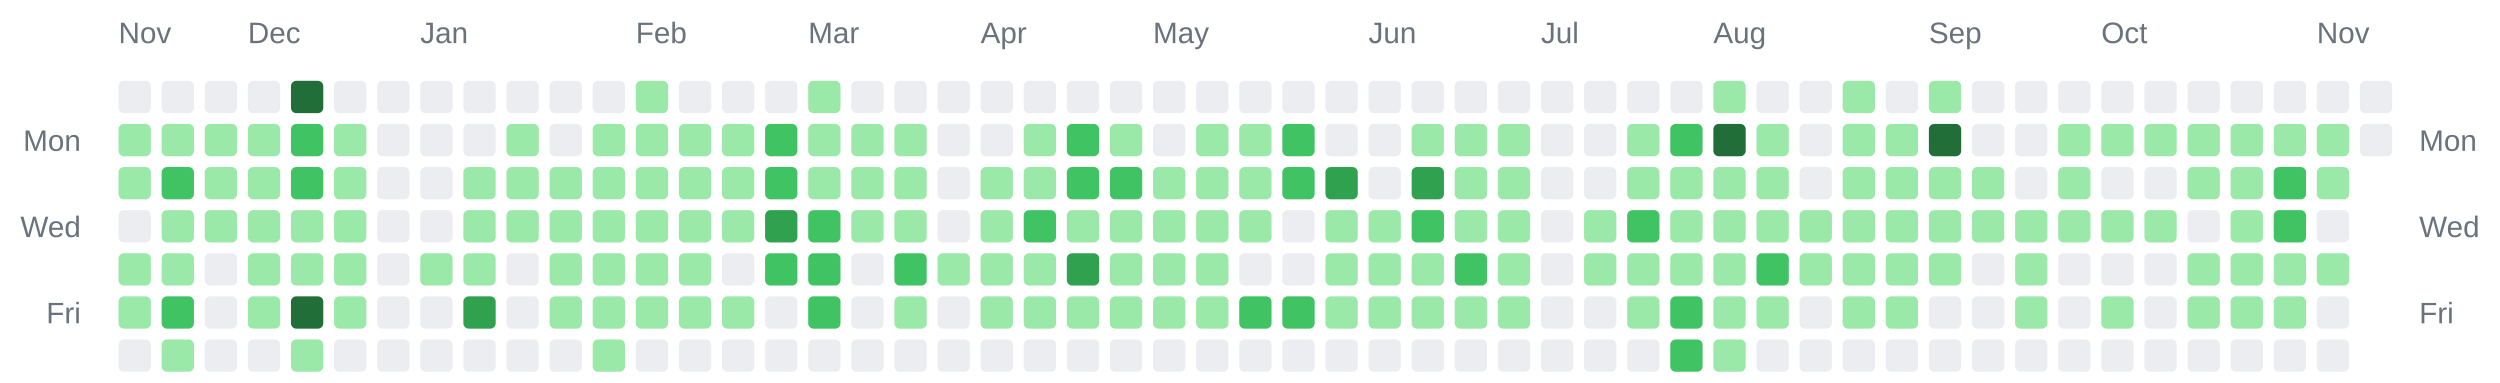
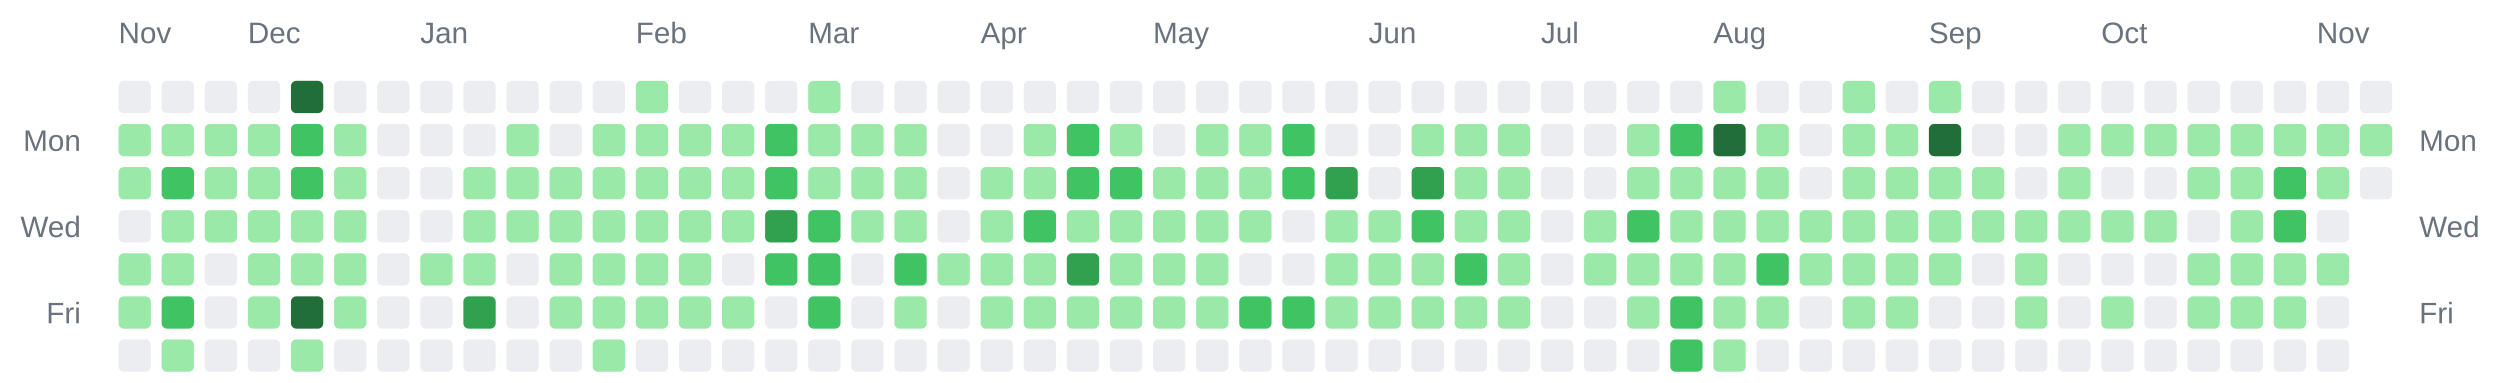
<svg xmlns="http://www.w3.org/2000/svg" width="928" height="142" viewBox="0 0 928 142" role="img" aria-label="Combined contributions calendar for donken and donken-lilly">
  <rect width="100%" height="100%" fill="transparent" /> // regular
  
  
  
  <text x="44" y="16" font-family="Arial, Helvetica, sans-serif" font-size="11" fill="#6a737d">Nov</text>
  <text x="92" y="16" font-family="Arial, Helvetica, sans-serif" font-size="11" fill="#6a737d">Dec</text>
  <text x="156" y="16" font-family="Arial, Helvetica, sans-serif" font-size="11" fill="#6a737d">Jan</text>
  <text x="236" y="16" font-family="Arial, Helvetica, sans-serif" font-size="11" fill="#6a737d">Feb</text>
  <text x="300" y="16" font-family="Arial, Helvetica, sans-serif" font-size="11" fill="#6a737d">Mar</text>
  <text x="364" y="16" font-family="Arial, Helvetica, sans-serif" font-size="11" fill="#6a737d">Apr</text>
  <text x="428" y="16" font-family="Arial, Helvetica, sans-serif" font-size="11" fill="#6a737d">May</text>
  <text x="508" y="16" font-family="Arial, Helvetica, sans-serif" font-size="11" fill="#6a737d">Jun</text>
  <text x="572" y="16" font-family="Arial, Helvetica, sans-serif" font-size="11" fill="#6a737d">Jul</text>
  <text x="636" y="16" font-family="Arial, Helvetica, sans-serif" font-size="11" fill="#6a737d">Aug</text>
  <text x="716" y="16" font-family="Arial, Helvetica, sans-serif" font-size="11" fill="#6a737d">Sep</text>
  <text x="780" y="16" font-family="Arial, Helvetica, sans-serif" font-size="11" fill="#6a737d">Oct</text>
  <text x="860" y="16" font-family="Arial, Helvetica, sans-serif" font-size="11" fill="#6a737d">Nov</text>
  <text x="30" y="56" text-anchor="end" font-family="Arial, Helvetica, sans-serif" font-size="11" fill="#6a737d">Mon</text>
  <text x="898" y="56" text-anchor="start" font-family="Arial, Helvetica, sans-serif" font-size="11" fill="#6a737d">Mon</text>
  <text x="30" y="88" text-anchor="end" font-family="Arial, Helvetica, sans-serif" font-size="11" fill="#6a737d">Wed</text>
  <text x="898" y="88" text-anchor="start" font-family="Arial, Helvetica, sans-serif" font-size="11" fill="#6a737d">Wed</text>
  <text x="30" y="120" text-anchor="end" font-family="Arial, Helvetica, sans-serif" font-size="11" fill="#6a737d">Fri</text>
  <text x="898" y="120" text-anchor="start" font-family="Arial, Helvetica, sans-serif" font-size="11" fill="#6a737d">Fri</text>
  <rect x="44" y="30" width="12" height="12" rx="2" ry="2" fill="#ebedf0" />
  <rect x="44" y="46" width="12" height="12" rx="2" ry="2" fill="#9be9a8" />
  <rect x="44" y="62" width="12" height="12" rx="2" ry="2" fill="#9be9a8" />
  <rect x="44" y="78" width="12" height="12" rx="2" ry="2" fill="#ebedf0" />
  <rect x="44" y="94" width="12" height="12" rx="2" ry="2" fill="#9be9a8" />
  <rect x="44" y="110" width="12" height="12" rx="2" ry="2" fill="#9be9a8" />
  <rect x="44" y="126" width="12" height="12" rx="2" ry="2" fill="#ebedf0" />
  <rect x="60" y="30" width="12" height="12" rx="2" ry="2" fill="#ebedf0" />
  <rect x="60" y="46" width="12" height="12" rx="2" ry="2" fill="#9be9a8" />
  <rect x="60" y="62" width="12" height="12" rx="2" ry="2" fill="#40c463" />
  <rect x="60" y="78" width="12" height="12" rx="2" ry="2" fill="#9be9a8" />
  <rect x="60" y="94" width="12" height="12" rx="2" ry="2" fill="#9be9a8" />
  <rect x="60" y="110" width="12" height="12" rx="2" ry="2" fill="#40c463" />
  <rect x="60" y="126" width="12" height="12" rx="2" ry="2" fill="#9be9a8" />
  <rect x="76" y="30" width="12" height="12" rx="2" ry="2" fill="#ebedf0" />
  <rect x="76" y="46" width="12" height="12" rx="2" ry="2" fill="#9be9a8" />
  <rect x="76" y="62" width="12" height="12" rx="2" ry="2" fill="#9be9a8" />
  <rect x="76" y="78" width="12" height="12" rx="2" ry="2" fill="#9be9a8" />
  <rect x="76" y="94" width="12" height="12" rx="2" ry="2" fill="#ebedf0" />
  <rect x="76" y="110" width="12" height="12" rx="2" ry="2" fill="#ebedf0" />
  <rect x="76" y="126" width="12" height="12" rx="2" ry="2" fill="#ebedf0" />
  <rect x="92" y="30" width="12" height="12" rx="2" ry="2" fill="#ebedf0" />
  <rect x="92" y="46" width="12" height="12" rx="2" ry="2" fill="#9be9a8" />
  <rect x="92" y="62" width="12" height="12" rx="2" ry="2" fill="#9be9a8" />
  <rect x="92" y="78" width="12" height="12" rx="2" ry="2" fill="#9be9a8" />
  <rect x="92" y="94" width="12" height="12" rx="2" ry="2" fill="#9be9a8" />
  <rect x="92" y="110" width="12" height="12" rx="2" ry="2" fill="#9be9a8" />
  <rect x="92" y="126" width="12" height="12" rx="2" ry="2" fill="#ebedf0" />
  <rect x="108" y="30" width="12" height="12" rx="2" ry="2" fill="#216e39" />
  <rect x="108" y="46" width="12" height="12" rx="2" ry="2" fill="#40c463" />
  <rect x="108" y="62" width="12" height="12" rx="2" ry="2" fill="#40c463" />
  <rect x="108" y="78" width="12" height="12" rx="2" ry="2" fill="#9be9a8" />
  <rect x="108" y="94" width="12" height="12" rx="2" ry="2" fill="#9be9a8" />
  <rect x="108" y="110" width="12" height="12" rx="2" ry="2" fill="#216e39" />
  <rect x="108" y="126" width="12" height="12" rx="2" ry="2" fill="#9be9a8" />
  <rect x="124" y="30" width="12" height="12" rx="2" ry="2" fill="#ebedf0" />
  <rect x="124" y="46" width="12" height="12" rx="2" ry="2" fill="#9be9a8" />
  <rect x="124" y="62" width="12" height="12" rx="2" ry="2" fill="#9be9a8" />
  <rect x="124" y="78" width="12" height="12" rx="2" ry="2" fill="#9be9a8" />
  <rect x="124" y="94" width="12" height="12" rx="2" ry="2" fill="#9be9a8" />
  <rect x="124" y="110" width="12" height="12" rx="2" ry="2" fill="#9be9a8" />
  <rect x="124" y="126" width="12" height="12" rx="2" ry="2" fill="#ebedf0" />
  <rect x="140" y="30" width="12" height="12" rx="2" ry="2" fill="#ebedf0" />
  <rect x="140" y="46" width="12" height="12" rx="2" ry="2" fill="#ebedf0" />
  <rect x="140" y="62" width="12" height="12" rx="2" ry="2" fill="#ebedf0" />
  <rect x="140" y="78" width="12" height="12" rx="2" ry="2" fill="#ebedf0" />
  <rect x="140" y="94" width="12" height="12" rx="2" ry="2" fill="#ebedf0" />
  <rect x="140" y="110" width="12" height="12" rx="2" ry="2" fill="#ebedf0" />
  <rect x="140" y="126" width="12" height="12" rx="2" ry="2" fill="#ebedf0" />
  <rect x="156" y="30" width="12" height="12" rx="2" ry="2" fill="#ebedf0" />
  <rect x="156" y="46" width="12" height="12" rx="2" ry="2" fill="#ebedf0" />
  <rect x="156" y="62" width="12" height="12" rx="2" ry="2" fill="#ebedf0" />
  <rect x="156" y="78" width="12" height="12" rx="2" ry="2" fill="#ebedf0" />
  <rect x="156" y="94" width="12" height="12" rx="2" ry="2" fill="#9be9a8" />
  <rect x="156" y="110" width="12" height="12" rx="2" ry="2" fill="#ebedf0" />
  <rect x="156" y="126" width="12" height="12" rx="2" ry="2" fill="#ebedf0" />
  <rect x="172" y="30" width="12" height="12" rx="2" ry="2" fill="#ebedf0" />
  <rect x="172" y="46" width="12" height="12" rx="2" ry="2" fill="#ebedf0" />
  <rect x="172" y="62" width="12" height="12" rx="2" ry="2" fill="#9be9a8" />
  <rect x="172" y="78" width="12" height="12" rx="2" ry="2" fill="#9be9a8" />
  <rect x="172" y="94" width="12" height="12" rx="2" ry="2" fill="#9be9a8" />
  <rect x="172" y="110" width="12" height="12" rx="2" ry="2" fill="#30a14e" />
  <rect x="172" y="126" width="12" height="12" rx="2" ry="2" fill="#ebedf0" />
  <rect x="188" y="30" width="12" height="12" rx="2" ry="2" fill="#ebedf0" />
  <rect x="188" y="46" width="12" height="12" rx="2" ry="2" fill="#9be9a8" />
  <rect x="188" y="62" width="12" height="12" rx="2" ry="2" fill="#9be9a8" />
  <rect x="188" y="78" width="12" height="12" rx="2" ry="2" fill="#9be9a8" />
  <rect x="188" y="94" width="12" height="12" rx="2" ry="2" fill="#ebedf0" />
  <rect x="188" y="110" width="12" height="12" rx="2" ry="2" fill="#ebedf0" />
  <rect x="188" y="126" width="12" height="12" rx="2" ry="2" fill="#ebedf0" />
  <rect x="204" y="30" width="12" height="12" rx="2" ry="2" fill="#ebedf0" />
  <rect x="204" y="46" width="12" height="12" rx="2" ry="2" fill="#ebedf0" />
  <rect x="204" y="62" width="12" height="12" rx="2" ry="2" fill="#9be9a8" />
  <rect x="204" y="78" width="12" height="12" rx="2" ry="2" fill="#9be9a8" />
  <rect x="204" y="94" width="12" height="12" rx="2" ry="2" fill="#9be9a8" />
  <rect x="204" y="110" width="12" height="12" rx="2" ry="2" fill="#9be9a8" />
  <rect x="204" y="126" width="12" height="12" rx="2" ry="2" fill="#ebedf0" />
  <rect x="220" y="30" width="12" height="12" rx="2" ry="2" fill="#ebedf0" />
  <rect x="220" y="46" width="12" height="12" rx="2" ry="2" fill="#9be9a8" />
  <rect x="220" y="62" width="12" height="12" rx="2" ry="2" fill="#9be9a8" />
  <rect x="220" y="78" width="12" height="12" rx="2" ry="2" fill="#9be9a8" />
  <rect x="220" y="94" width="12" height="12" rx="2" ry="2" fill="#9be9a8" />
  <rect x="220" y="110" width="12" height="12" rx="2" ry="2" fill="#9be9a8" />
  <rect x="220" y="126" width="12" height="12" rx="2" ry="2" fill="#9be9a8" />
  <rect x="236" y="30" width="12" height="12" rx="2" ry="2" fill="#9be9a8" />
  <rect x="236" y="46" width="12" height="12" rx="2" ry="2" fill="#9be9a8" />
  <rect x="236" y="62" width="12" height="12" rx="2" ry="2" fill="#9be9a8" />
  <rect x="236" y="78" width="12" height="12" rx="2" ry="2" fill="#9be9a8" />
  <rect x="236" y="94" width="12" height="12" rx="2" ry="2" fill="#9be9a8" />
  <rect x="236" y="110" width="12" height="12" rx="2" ry="2" fill="#9be9a8" />
  <rect x="236" y="126" width="12" height="12" rx="2" ry="2" fill="#ebedf0" />
  <rect x="252" y="30" width="12" height="12" rx="2" ry="2" fill="#ebedf0" />
  <rect x="252" y="46" width="12" height="12" rx="2" ry="2" fill="#9be9a8" />
  <rect x="252" y="62" width="12" height="12" rx="2" ry="2" fill="#9be9a8" />
  <rect x="252" y="78" width="12" height="12" rx="2" ry="2" fill="#9be9a8" />
  <rect x="252" y="94" width="12" height="12" rx="2" ry="2" fill="#9be9a8" />
  <rect x="252" y="110" width="12" height="12" rx="2" ry="2" fill="#9be9a8" />
  <rect x="252" y="126" width="12" height="12" rx="2" ry="2" fill="#ebedf0" />
  <rect x="268" y="30" width="12" height="12" rx="2" ry="2" fill="#ebedf0" />
  <rect x="268" y="46" width="12" height="12" rx="2" ry="2" fill="#9be9a8" />
  <rect x="268" y="62" width="12" height="12" rx="2" ry="2" fill="#9be9a8" />
  <rect x="268" y="78" width="12" height="12" rx="2" ry="2" fill="#9be9a8" />
  <rect x="268" y="94" width="12" height="12" rx="2" ry="2" fill="#ebedf0" />
  <rect x="268" y="110" width="12" height="12" rx="2" ry="2" fill="#9be9a8" />
  <rect x="268" y="126" width="12" height="12" rx="2" ry="2" fill="#ebedf0" />
  <rect x="284" y="30" width="12" height="12" rx="2" ry="2" fill="#ebedf0" />
  <rect x="284" y="46" width="12" height="12" rx="2" ry="2" fill="#40c463" />
  <rect x="284" y="62" width="12" height="12" rx="2" ry="2" fill="#40c463" />
  <rect x="284" y="78" width="12" height="12" rx="2" ry="2" fill="#30a14e" />
  <rect x="284" y="94" width="12" height="12" rx="2" ry="2" fill="#40c463" />
  <rect x="284" y="110" width="12" height="12" rx="2" ry="2" fill="#ebedf0" />
  <rect x="284" y="126" width="12" height="12" rx="2" ry="2" fill="#ebedf0" />
  <rect x="300" y="30" width="12" height="12" rx="2" ry="2" fill="#9be9a8" />
  <rect x="300" y="46" width="12" height="12" rx="2" ry="2" fill="#9be9a8" />
  <rect x="300" y="62" width="12" height="12" rx="2" ry="2" fill="#9be9a8" />
  <rect x="300" y="78" width="12" height="12" rx="2" ry="2" fill="#40c463" />
  <rect x="300" y="94" width="12" height="12" rx="2" ry="2" fill="#40c463" />
  <rect x="300" y="110" width="12" height="12" rx="2" ry="2" fill="#40c463" />
  <rect x="300" y="126" width="12" height="12" rx="2" ry="2" fill="#ebedf0" />
  <rect x="316" y="30" width="12" height="12" rx="2" ry="2" fill="#ebedf0" />
  <rect x="316" y="46" width="12" height="12" rx="2" ry="2" fill="#9be9a8" />
  <rect x="316" y="62" width="12" height="12" rx="2" ry="2" fill="#9be9a8" />
  <rect x="316" y="78" width="12" height="12" rx="2" ry="2" fill="#9be9a8" />
  <rect x="316" y="94" width="12" height="12" rx="2" ry="2" fill="#ebedf0" />
  <rect x="316" y="110" width="12" height="12" rx="2" ry="2" fill="#ebedf0" />
  <rect x="316" y="126" width="12" height="12" rx="2" ry="2" fill="#ebedf0" />
  <rect x="332" y="30" width="12" height="12" rx="2" ry="2" fill="#ebedf0" />
  <rect x="332" y="46" width="12" height="12" rx="2" ry="2" fill="#9be9a8" />
  <rect x="332" y="62" width="12" height="12" rx="2" ry="2" fill="#9be9a8" />
  <rect x="332" y="78" width="12" height="12" rx="2" ry="2" fill="#9be9a8" />
  <rect x="332" y="94" width="12" height="12" rx="2" ry="2" fill="#40c463" />
  <rect x="332" y="110" width="12" height="12" rx="2" ry="2" fill="#9be9a8" />
  <rect x="332" y="126" width="12" height="12" rx="2" ry="2" fill="#ebedf0" />
  <rect x="348" y="30" width="12" height="12" rx="2" ry="2" fill="#ebedf0" />
  <rect x="348" y="46" width="12" height="12" rx="2" ry="2" fill="#ebedf0" />
  <rect x="348" y="62" width="12" height="12" rx="2" ry="2" fill="#ebedf0" />
  <rect x="348" y="78" width="12" height="12" rx="2" ry="2" fill="#ebedf0" />
  <rect x="348" y="94" width="12" height="12" rx="2" ry="2" fill="#9be9a8" />
  <rect x="348" y="110" width="12" height="12" rx="2" ry="2" fill="#ebedf0" />
  <rect x="348" y="126" width="12" height="12" rx="2" ry="2" fill="#ebedf0" />
  <rect x="364" y="30" width="12" height="12" rx="2" ry="2" fill="#ebedf0" />
  <rect x="364" y="46" width="12" height="12" rx="2" ry="2" fill="#ebedf0" />
  <rect x="364" y="62" width="12" height="12" rx="2" ry="2" fill="#9be9a8" />
  <rect x="364" y="78" width="12" height="12" rx="2" ry="2" fill="#9be9a8" />
  <rect x="364" y="94" width="12" height="12" rx="2" ry="2" fill="#9be9a8" />
  <rect x="364" y="110" width="12" height="12" rx="2" ry="2" fill="#9be9a8" />
  <rect x="364" y="126" width="12" height="12" rx="2" ry="2" fill="#ebedf0" />
  <rect x="380" y="30" width="12" height="12" rx="2" ry="2" fill="#ebedf0" />
  <rect x="380" y="46" width="12" height="12" rx="2" ry="2" fill="#9be9a8" />
  <rect x="380" y="62" width="12" height="12" rx="2" ry="2" fill="#9be9a8" />
  <rect x="380" y="78" width="12" height="12" rx="2" ry="2" fill="#40c463" />
  <rect x="380" y="94" width="12" height="12" rx="2" ry="2" fill="#9be9a8" />
  <rect x="380" y="110" width="12" height="12" rx="2" ry="2" fill="#9be9a8" />
  <rect x="380" y="126" width="12" height="12" rx="2" ry="2" fill="#ebedf0" />
  <rect x="396" y="30" width="12" height="12" rx="2" ry="2" fill="#ebedf0" />
  <rect x="396" y="46" width="12" height="12" rx="2" ry="2" fill="#40c463" />
  <rect x="396" y="62" width="12" height="12" rx="2" ry="2" fill="#40c463" />
  <rect x="396" y="78" width="12" height="12" rx="2" ry="2" fill="#9be9a8" />
  <rect x="396" y="94" width="12" height="12" rx="2" ry="2" fill="#30a14e" />
  <rect x="396" y="110" width="12" height="12" rx="2" ry="2" fill="#9be9a8" />
  <rect x="396" y="126" width="12" height="12" rx="2" ry="2" fill="#ebedf0" />
  <rect x="412" y="30" width="12" height="12" rx="2" ry="2" fill="#ebedf0" />
  <rect x="412" y="46" width="12" height="12" rx="2" ry="2" fill="#9be9a8" />
  <rect x="412" y="62" width="12" height="12" rx="2" ry="2" fill="#40c463" />
  <rect x="412" y="78" width="12" height="12" rx="2" ry="2" fill="#9be9a8" />
  <rect x="412" y="94" width="12" height="12" rx="2" ry="2" fill="#9be9a8" />
  <rect x="412" y="110" width="12" height="12" rx="2" ry="2" fill="#9be9a8" />
  <rect x="412" y="126" width="12" height="12" rx="2" ry="2" fill="#ebedf0" />
  <rect x="428" y="30" width="12" height="12" rx="2" ry="2" fill="#ebedf0" />
  <rect x="428" y="46" width="12" height="12" rx="2" ry="2" fill="#ebedf0" />
  <rect x="428" y="62" width="12" height="12" rx="2" ry="2" fill="#9be9a8" />
  <rect x="428" y="78" width="12" height="12" rx="2" ry="2" fill="#9be9a8" />
  <rect x="428" y="94" width="12" height="12" rx="2" ry="2" fill="#9be9a8" />
  <rect x="428" y="110" width="12" height="12" rx="2" ry="2" fill="#9be9a8" />
  <rect x="428" y="126" width="12" height="12" rx="2" ry="2" fill="#ebedf0" />
  <rect x="444" y="30" width="12" height="12" rx="2" ry="2" fill="#ebedf0" />
  <rect x="444" y="46" width="12" height="12" rx="2" ry="2" fill="#9be9a8" />
  <rect x="444" y="62" width="12" height="12" rx="2" ry="2" fill="#9be9a8" />
  <rect x="444" y="78" width="12" height="12" rx="2" ry="2" fill="#9be9a8" />
  <rect x="444" y="94" width="12" height="12" rx="2" ry="2" fill="#9be9a8" />
  <rect x="444" y="110" width="12" height="12" rx="2" ry="2" fill="#9be9a8" />
  <rect x="444" y="126" width="12" height="12" rx="2" ry="2" fill="#ebedf0" />
  <rect x="460" y="30" width="12" height="12" rx="2" ry="2" fill="#ebedf0" />
  <rect x="460" y="46" width="12" height="12" rx="2" ry="2" fill="#9be9a8" />
  <rect x="460" y="62" width="12" height="12" rx="2" ry="2" fill="#9be9a8" />
  <rect x="460" y="78" width="12" height="12" rx="2" ry="2" fill="#9be9a8" />
  <rect x="460" y="94" width="12" height="12" rx="2" ry="2" fill="#ebedf0" />
  <rect x="460" y="110" width="12" height="12" rx="2" ry="2" fill="#40c463" />
  <rect x="460" y="126" width="12" height="12" rx="2" ry="2" fill="#ebedf0" />
  <rect x="476" y="30" width="12" height="12" rx="2" ry="2" fill="#ebedf0" />
  <rect x="476" y="46" width="12" height="12" rx="2" ry="2" fill="#40c463" />
  <rect x="476" y="62" width="12" height="12" rx="2" ry="2" fill="#40c463" />
  <rect x="476" y="78" width="12" height="12" rx="2" ry="2" fill="#ebedf0" />
  <rect x="476" y="94" width="12" height="12" rx="2" ry="2" fill="#ebedf0" />
  <rect x="476" y="110" width="12" height="12" rx="2" ry="2" fill="#40c463" />
  <rect x="476" y="126" width="12" height="12" rx="2" ry="2" fill="#ebedf0" />
  <rect x="492" y="30" width="12" height="12" rx="2" ry="2" fill="#ebedf0" />
  <rect x="492" y="46" width="12" height="12" rx="2" ry="2" fill="#ebedf0" />
  <rect x="492" y="62" width="12" height="12" rx="2" ry="2" fill="#30a14e" />
  <rect x="492" y="78" width="12" height="12" rx="2" ry="2" fill="#9be9a8" />
  <rect x="492" y="94" width="12" height="12" rx="2" ry="2" fill="#9be9a8" />
  <rect x="492" y="110" width="12" height="12" rx="2" ry="2" fill="#9be9a8" />
  <rect x="492" y="126" width="12" height="12" rx="2" ry="2" fill="#ebedf0" />
  <rect x="508" y="30" width="12" height="12" rx="2" ry="2" fill="#ebedf0" />
  <rect x="508" y="46" width="12" height="12" rx="2" ry="2" fill="#ebedf0" />
  <rect x="508" y="62" width="12" height="12" rx="2" ry="2" fill="#ebedf0" />
  <rect x="508" y="78" width="12" height="12" rx="2" ry="2" fill="#9be9a8" />
  <rect x="508" y="94" width="12" height="12" rx="2" ry="2" fill="#9be9a8" />
  <rect x="508" y="110" width="12" height="12" rx="2" ry="2" fill="#9be9a8" />
  <rect x="508" y="126" width="12" height="12" rx="2" ry="2" fill="#ebedf0" />
  <rect x="524" y="30" width="12" height="12" rx="2" ry="2" fill="#ebedf0" />
  <rect x="524" y="46" width="12" height="12" rx="2" ry="2" fill="#9be9a8" />
  <rect x="524" y="62" width="12" height="12" rx="2" ry="2" fill="#30a14e" />
  <rect x="524" y="78" width="12" height="12" rx="2" ry="2" fill="#40c463" />
  <rect x="524" y="94" width="12" height="12" rx="2" ry="2" fill="#9be9a8" />
  <rect x="524" y="110" width="12" height="12" rx="2" ry="2" fill="#9be9a8" />
  <rect x="524" y="126" width="12" height="12" rx="2" ry="2" fill="#ebedf0" />
  <rect x="540" y="30" width="12" height="12" rx="2" ry="2" fill="#ebedf0" />
  <rect x="540" y="46" width="12" height="12" rx="2" ry="2" fill="#9be9a8" />
  <rect x="540" y="62" width="12" height="12" rx="2" ry="2" fill="#9be9a8" />
  <rect x="540" y="78" width="12" height="12" rx="2" ry="2" fill="#9be9a8" />
  <rect x="540" y="94" width="12" height="12" rx="2" ry="2" fill="#40c463" />
  <rect x="540" y="110" width="12" height="12" rx="2" ry="2" fill="#9be9a8" />
  <rect x="540" y="126" width="12" height="12" rx="2" ry="2" fill="#ebedf0" />
  <rect x="556" y="30" width="12" height="12" rx="2" ry="2" fill="#ebedf0" />
  <rect x="556" y="46" width="12" height="12" rx="2" ry="2" fill="#9be9a8" />
  <rect x="556" y="62" width="12" height="12" rx="2" ry="2" fill="#9be9a8" />
  <rect x="556" y="78" width="12" height="12" rx="2" ry="2" fill="#9be9a8" />
  <rect x="556" y="94" width="12" height="12" rx="2" ry="2" fill="#9be9a8" />
  <rect x="556" y="110" width="12" height="12" rx="2" ry="2" fill="#9be9a8" />
  <rect x="556" y="126" width="12" height="12" rx="2" ry="2" fill="#ebedf0" />
  <rect x="572" y="30" width="12" height="12" rx="2" ry="2" fill="#ebedf0" />
  <rect x="572" y="46" width="12" height="12" rx="2" ry="2" fill="#ebedf0" />
  <rect x="572" y="62" width="12" height="12" rx="2" ry="2" fill="#ebedf0" />
  <rect x="572" y="78" width="12" height="12" rx="2" ry="2" fill="#ebedf0" />
  <rect x="572" y="94" width="12" height="12" rx="2" ry="2" fill="#ebedf0" />
  <rect x="572" y="110" width="12" height="12" rx="2" ry="2" fill="#ebedf0" />
  <rect x="572" y="126" width="12" height="12" rx="2" ry="2" fill="#ebedf0" />
  <rect x="588" y="30" width="12" height="12" rx="2" ry="2" fill="#ebedf0" />
  <rect x="588" y="46" width="12" height="12" rx="2" ry="2" fill="#ebedf0" />
  <rect x="588" y="62" width="12" height="12" rx="2" ry="2" fill="#ebedf0" />
  <rect x="588" y="78" width="12" height="12" rx="2" ry="2" fill="#9be9a8" />
  <rect x="588" y="94" width="12" height="12" rx="2" ry="2" fill="#9be9a8" />
  <rect x="588" y="110" width="12" height="12" rx="2" ry="2" fill="#ebedf0" />
  <rect x="588" y="126" width="12" height="12" rx="2" ry="2" fill="#ebedf0" />
  <rect x="604" y="30" width="12" height="12" rx="2" ry="2" fill="#ebedf0" />
  <rect x="604" y="46" width="12" height="12" rx="2" ry="2" fill="#9be9a8" />
  <rect x="604" y="62" width="12" height="12" rx="2" ry="2" fill="#9be9a8" />
  <rect x="604" y="78" width="12" height="12" rx="2" ry="2" fill="#40c463" />
  <rect x="604" y="94" width="12" height="12" rx="2" ry="2" fill="#9be9a8" />
  <rect x="604" y="110" width="12" height="12" rx="2" ry="2" fill="#9be9a8" />
  <rect x="604" y="126" width="12" height="12" rx="2" ry="2" fill="#ebedf0" />
  <rect x="620" y="30" width="12" height="12" rx="2" ry="2" fill="#ebedf0" />
  <rect x="620" y="46" width="12" height="12" rx="2" ry="2" fill="#40c463" />
  <rect x="620" y="62" width="12" height="12" rx="2" ry="2" fill="#9be9a8" />
  <rect x="620" y="78" width="12" height="12" rx="2" ry="2" fill="#9be9a8" />
  <rect x="620" y="94" width="12" height="12" rx="2" ry="2" fill="#9be9a8" />
  <rect x="620" y="110" width="12" height="12" rx="2" ry="2" fill="#40c463" />
  <rect x="620" y="126" width="12" height="12" rx="2" ry="2" fill="#40c463" />
  <rect x="636" y="30" width="12" height="12" rx="2" ry="2" fill="#9be9a8" />
  <rect x="636" y="46" width="12" height="12" rx="2" ry="2" fill="#216e39" />
  <rect x="636" y="62" width="12" height="12" rx="2" ry="2" fill="#9be9a8" />
  <rect x="636" y="78" width="12" height="12" rx="2" ry="2" fill="#9be9a8" />
  <rect x="636" y="94" width="12" height="12" rx="2" ry="2" fill="#9be9a8" />
  <rect x="636" y="110" width="12" height="12" rx="2" ry="2" fill="#9be9a8" />
  <rect x="636" y="126" width="12" height="12" rx="2" ry="2" fill="#9be9a8" />
  <rect x="652" y="30" width="12" height="12" rx="2" ry="2" fill="#ebedf0" />
  <rect x="652" y="46" width="12" height="12" rx="2" ry="2" fill="#9be9a8" />
  <rect x="652" y="62" width="12" height="12" rx="2" ry="2" fill="#9be9a8" />
  <rect x="652" y="78" width="12" height="12" rx="2" ry="2" fill="#9be9a8" />
  <rect x="652" y="94" width="12" height="12" rx="2" ry="2" fill="#40c463" />
  <rect x="652" y="110" width="12" height="12" rx="2" ry="2" fill="#9be9a8" />
  <rect x="652" y="126" width="12" height="12" rx="2" ry="2" fill="#ebedf0" />
  <rect x="668" y="30" width="12" height="12" rx="2" ry="2" fill="#ebedf0" />
  <rect x="668" y="46" width="12" height="12" rx="2" ry="2" fill="#ebedf0" />
  <rect x="668" y="62" width="12" height="12" rx="2" ry="2" fill="#ebedf0" />
  <rect x="668" y="78" width="12" height="12" rx="2" ry="2" fill="#9be9a8" />
  <rect x="668" y="94" width="12" height="12" rx="2" ry="2" fill="#9be9a8" />
  <rect x="668" y="110" width="12" height="12" rx="2" ry="2" fill="#ebedf0" />
  <rect x="668" y="126" width="12" height="12" rx="2" ry="2" fill="#ebedf0" />
  <rect x="684" y="30" width="12" height="12" rx="2" ry="2" fill="#9be9a8" />
  <rect x="684" y="46" width="12" height="12" rx="2" ry="2" fill="#9be9a8" />
  <rect x="684" y="62" width="12" height="12" rx="2" ry="2" fill="#9be9a8" />
  <rect x="684" y="78" width="12" height="12" rx="2" ry="2" fill="#9be9a8" />
  <rect x="684" y="94" width="12" height="12" rx="2" ry="2" fill="#9be9a8" />
  <rect x="684" y="110" width="12" height="12" rx="2" ry="2" fill="#9be9a8" />
  <rect x="684" y="126" width="12" height="12" rx="2" ry="2" fill="#ebedf0" />
  <rect x="700" y="30" width="12" height="12" rx="2" ry="2" fill="#ebedf0" />
  <rect x="700" y="46" width="12" height="12" rx="2" ry="2" fill="#9be9a8" />
  <rect x="700" y="62" width="12" height="12" rx="2" ry="2" fill="#9be9a8" />
  <rect x="700" y="78" width="12" height="12" rx="2" ry="2" fill="#9be9a8" />
  <rect x="700" y="94" width="12" height="12" rx="2" ry="2" fill="#9be9a8" />
  <rect x="700" y="110" width="12" height="12" rx="2" ry="2" fill="#9be9a8" />
  <rect x="700" y="126" width="12" height="12" rx="2" ry="2" fill="#ebedf0" />
  <rect x="716" y="30" width="12" height="12" rx="2" ry="2" fill="#9be9a8" />
  <rect x="716" y="46" width="12" height="12" rx="2" ry="2" fill="#216e39" />
  <rect x="716" y="62" width="12" height="12" rx="2" ry="2" fill="#9be9a8" />
  <rect x="716" y="78" width="12" height="12" rx="2" ry="2" fill="#9be9a8" />
  <rect x="716" y="94" width="12" height="12" rx="2" ry="2" fill="#9be9a8" />
  <rect x="716" y="110" width="12" height="12" rx="2" ry="2" fill="#ebedf0" />
  <rect x="716" y="126" width="12" height="12" rx="2" ry="2" fill="#ebedf0" />
  <rect x="732" y="30" width="12" height="12" rx="2" ry="2" fill="#ebedf0" />
  <rect x="732" y="46" width="12" height="12" rx="2" ry="2" fill="#ebedf0" />
  <rect x="732" y="62" width="12" height="12" rx="2" ry="2" fill="#9be9a8" />
  <rect x="732" y="78" width="12" height="12" rx="2" ry="2" fill="#9be9a8" />
  <rect x="732" y="94" width="12" height="12" rx="2" ry="2" fill="#ebedf0" />
  <rect x="732" y="110" width="12" height="12" rx="2" ry="2" fill="#ebedf0" />
  <rect x="732" y="126" width="12" height="12" rx="2" ry="2" fill="#ebedf0" />
  <rect x="748" y="30" width="12" height="12" rx="2" ry="2" fill="#ebedf0" />
  <rect x="748" y="46" width="12" height="12" rx="2" ry="2" fill="#ebedf0" />
  <rect x="748" y="62" width="12" height="12" rx="2" ry="2" fill="#ebedf0" />
  <rect x="748" y="78" width="12" height="12" rx="2" ry="2" fill="#9be9a8" />
  <rect x="748" y="94" width="12" height="12" rx="2" ry="2" fill="#9be9a8" />
  <rect x="748" y="110" width="12" height="12" rx="2" ry="2" fill="#9be9a8" />
  <rect x="748" y="126" width="12" height="12" rx="2" ry="2" fill="#ebedf0" />
  <rect x="764" y="30" width="12" height="12" rx="2" ry="2" fill="#ebedf0" />
  <rect x="764" y="46" width="12" height="12" rx="2" ry="2" fill="#9be9a8" />
  <rect x="764" y="62" width="12" height="12" rx="2" ry="2" fill="#9be9a8" />
  <rect x="764" y="78" width="12" height="12" rx="2" ry="2" fill="#9be9a8" />
  <rect x="764" y="94" width="12" height="12" rx="2" ry="2" fill="#ebedf0" />
  <rect x="764" y="110" width="12" height="12" rx="2" ry="2" fill="#ebedf0" />
  <rect x="764" y="126" width="12" height="12" rx="2" ry="2" fill="#ebedf0" />
  <rect x="780" y="30" width="12" height="12" rx="2" ry="2" fill="#ebedf0" />
  <rect x="780" y="46" width="12" height="12" rx="2" ry="2" fill="#9be9a8" />
  <rect x="780" y="62" width="12" height="12" rx="2" ry="2" fill="#ebedf0" />
  <rect x="780" y="78" width="12" height="12" rx="2" ry="2" fill="#9be9a8" />
  <rect x="780" y="94" width="12" height="12" rx="2" ry="2" fill="#ebedf0" />
  <rect x="780" y="110" width="12" height="12" rx="2" ry="2" fill="#9be9a8" />
  <rect x="780" y="126" width="12" height="12" rx="2" ry="2" fill="#ebedf0" />
  <rect x="796" y="30" width="12" height="12" rx="2" ry="2" fill="#ebedf0" />
  <rect x="796" y="46" width="12" height="12" rx="2" ry="2" fill="#9be9a8" />
  <rect x="796" y="62" width="12" height="12" rx="2" ry="2" fill="#ebedf0" />
  <rect x="796" y="78" width="12" height="12" rx="2" ry="2" fill="#9be9a8" />
  <rect x="796" y="94" width="12" height="12" rx="2" ry="2" fill="#ebedf0" />
  <rect x="796" y="110" width="12" height="12" rx="2" ry="2" fill="#ebedf0" />
  <rect x="796" y="126" width="12" height="12" rx="2" ry="2" fill="#ebedf0" />
  <rect x="812" y="30" width="12" height="12" rx="2" ry="2" fill="#ebedf0" />
  <rect x="812" y="46" width="12" height="12" rx="2" ry="2" fill="#9be9a8" />
  <rect x="812" y="62" width="12" height="12" rx="2" ry="2" fill="#9be9a8" />
  <rect x="812" y="78" width="12" height="12" rx="2" ry="2" fill="#ebedf0" />
  <rect x="812" y="94" width="12" height="12" rx="2" ry="2" fill="#9be9a8" />
  <rect x="812" y="110" width="12" height="12" rx="2" ry="2" fill="#9be9a8" />
  <rect x="812" y="126" width="12" height="12" rx="2" ry="2" fill="#ebedf0" />
  <rect x="828" y="30" width="12" height="12" rx="2" ry="2" fill="#ebedf0" />
  <rect x="828" y="46" width="12" height="12" rx="2" ry="2" fill="#9be9a8" />
  <rect x="828" y="62" width="12" height="12" rx="2" ry="2" fill="#9be9a8" />
  <rect x="828" y="78" width="12" height="12" rx="2" ry="2" fill="#9be9a8" />
  <rect x="828" y="94" width="12" height="12" rx="2" ry="2" fill="#9be9a8" />
  <rect x="828" y="110" width="12" height="12" rx="2" ry="2" fill="#9be9a8" />
  <rect x="828" y="126" width="12" height="12" rx="2" ry="2" fill="#ebedf0" />
  <rect x="844" y="30" width="12" height="12" rx="2" ry="2" fill="#ebedf0" />
  <rect x="844" y="46" width="12" height="12" rx="2" ry="2" fill="#9be9a8" />
  <rect x="844" y="62" width="12" height="12" rx="2" ry="2" fill="#40c463" />
  <rect x="844" y="78" width="12" height="12" rx="2" ry="2" fill="#40c463" />
  <rect x="844" y="94" width="12" height="12" rx="2" ry="2" fill="#9be9a8" />
  <rect x="844" y="110" width="12" height="12" rx="2" ry="2" fill="#9be9a8" />
  <rect x="844" y="126" width="12" height="12" rx="2" ry="2" fill="#ebedf0" />
  <rect x="860" y="30" width="12" height="12" rx="2" ry="2" fill="#ebedf0" />
  <rect x="860" y="46" width="12" height="12" rx="2" ry="2" fill="#9be9a8" />
  <rect x="860" y="62" width="12" height="12" rx="2" ry="2" fill="#9be9a8" />
  <rect x="860" y="78" width="12" height="12" rx="2" ry="2" fill="#ebedf0" />
  <rect x="860" y="94" width="12" height="12" rx="2" ry="2" fill="#9be9a8" />
  <rect x="860" y="110" width="12" height="12" rx="2" ry="2" fill="#ebedf0" />
  <rect x="860" y="126" width="12" height="12" rx="2" ry="2" fill="#ebedf0" />
  <rect x="876" y="30" width="12" height="12" rx="2" ry="2" fill="#ebedf0" />
-   <rect x="876" y="46" width="12" height="12" rx="2" ry="2" fill="#ebedf0" />
+   <rect x="876" y="46" width="12" height="12" rx="2" ry="2" fill="#9be9a8" />
+   <rect x="876" y="62" width="12" height="12" rx="2" ry="2" fill="#ebedf0" />
</svg>
